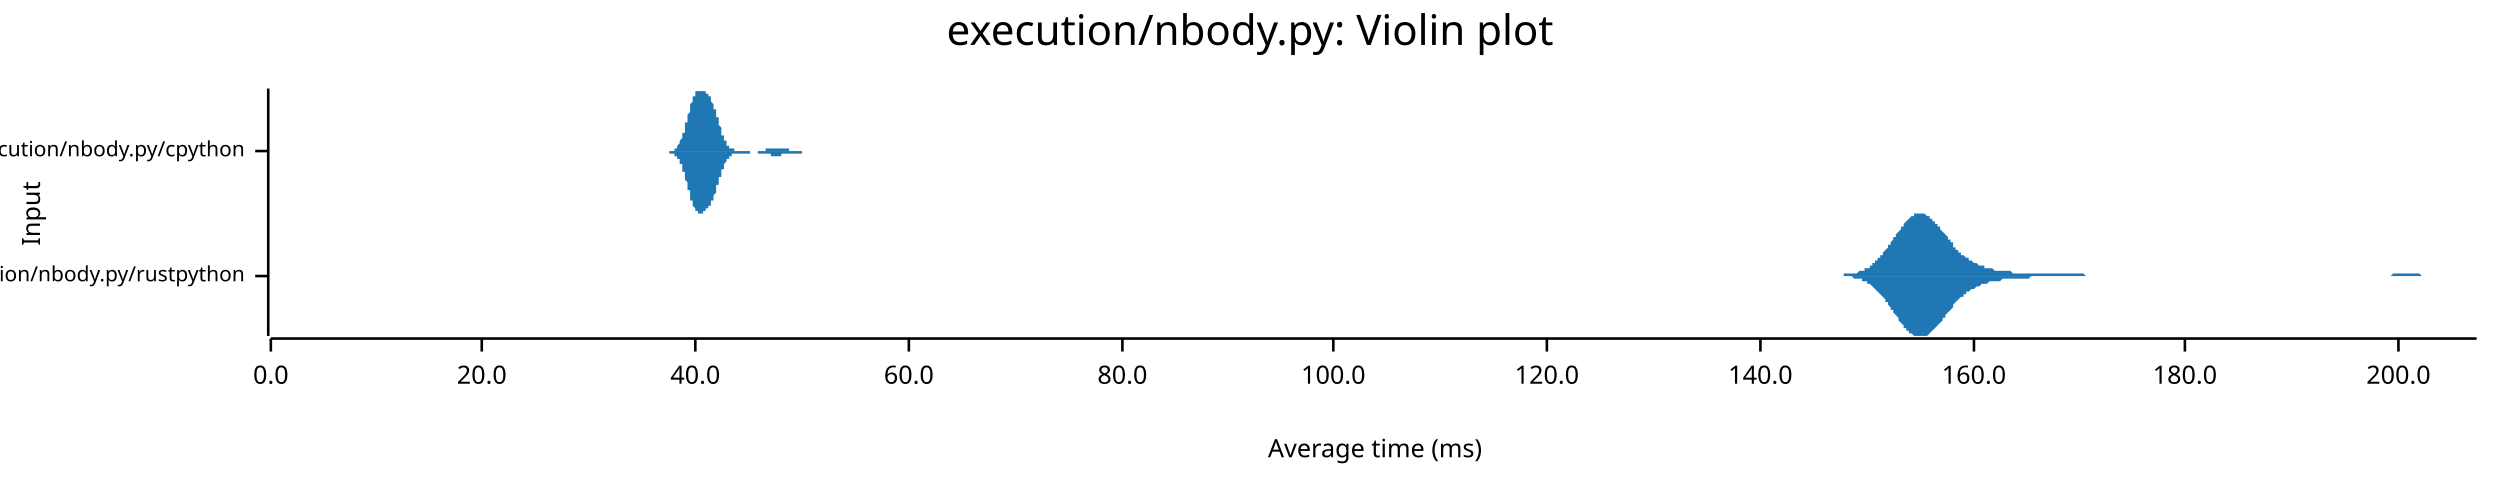
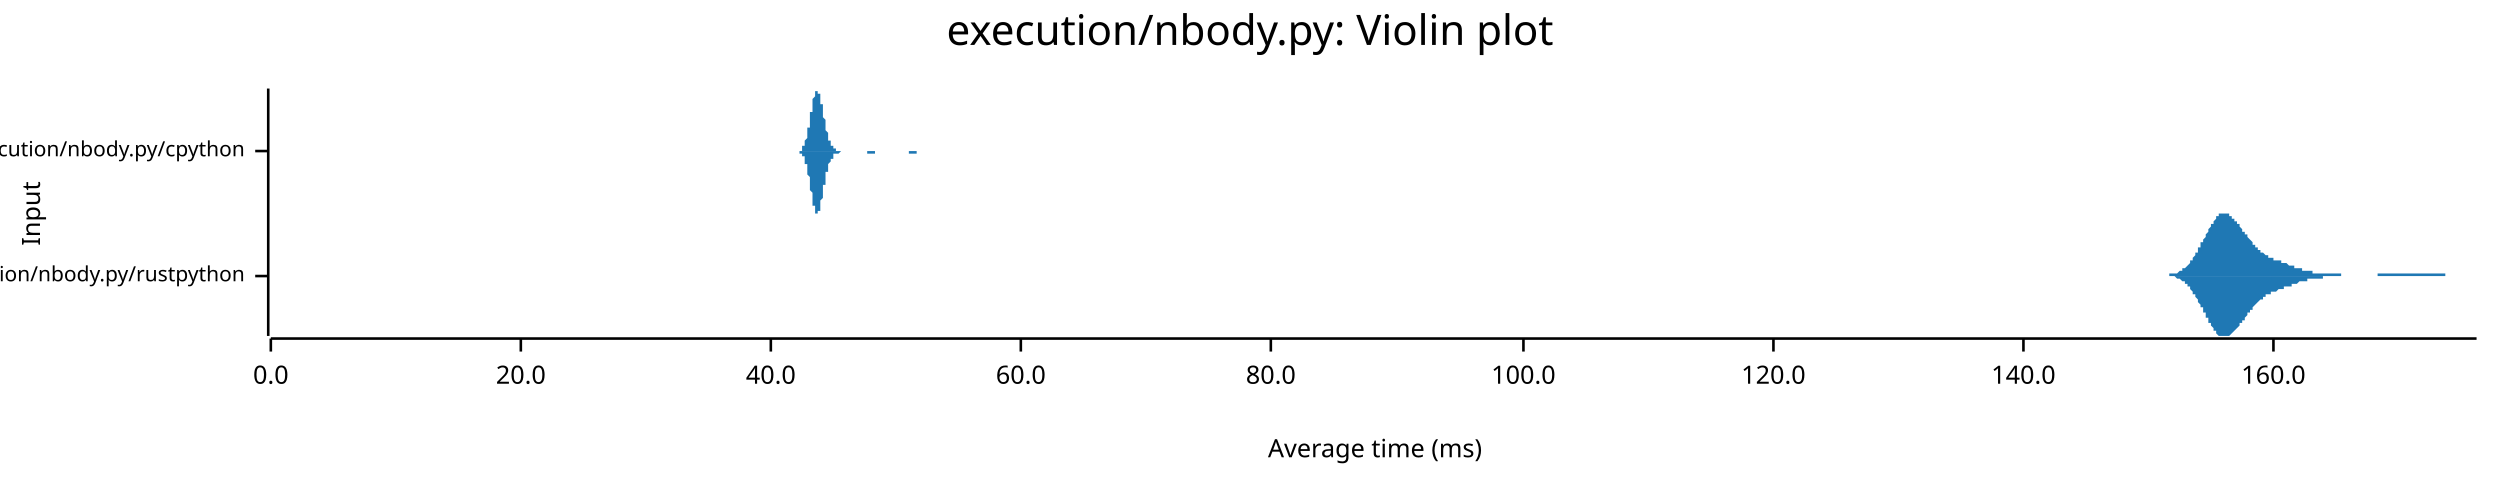
<svg xmlns="http://www.w3.org/2000/svg" width="960" height="186" viewBox="0 0 960 186">
  <text x="480" y="5" dy="0.76em" text-anchor="middle" font-family="sans-serif" font-size="16.129" opacity="1" fill="#000000">
execution/nbody.py: Violin plot
</text>
  <text x="8" y="82" dy="0.76em" text-anchor="middle" font-family="sans-serif" font-size="9.677" opacity="1" fill="#000000" transform="rotate(270, 8, 82)">
Input
</text>
  <text x="528" y="178" dy="-0.5ex" text-anchor="middle" font-family="sans-serif" font-size="9.677" opacity="1" fill="#000000">
Average time (ms)
</text>
  <polyline fill="none" opacity="1" stroke="#000000" stroke-width="1" points="103,34 103,129 " />
  <text x="94" y="106" dy="0.5ex" text-anchor="end" font-family="sans-serif" font-size="8.065" opacity="1" fill="#000000">
execution/nbody.py/rustpython
</text>
  <polyline fill="none" opacity="1" stroke="#000000" stroke-width="1" points="98,106 103,106 " />
  <text x="94" y="58" dy="0.5ex" text-anchor="end" font-family="sans-serif" font-size="8.065" opacity="1" fill="#000000">
execution/nbody.py/cpython
</text>
  <polyline fill="none" opacity="1" stroke="#000000" stroke-width="1" points="98,58 103,58 " />
  <polyline fill="none" opacity="1" stroke="#000000" stroke-width="1" points="104,130 951,130 " />
  <text x="104" y="140" dy="0.76em" text-anchor="middle" font-family="sans-serif" font-size="9.677" opacity="1" fill="#000000">
0.0
</text>
  <polyline fill="none" opacity="1" stroke="#000000" stroke-width="1" points="104,130 104,135 " />
-   <text x="185" y="140" dy="0.76em" text-anchor="middle" font-family="sans-serif" font-size="9.677" opacity="1" fill="#000000">
+   <text x="200" y="140" dy="0.76em" text-anchor="middle" font-family="sans-serif" font-size="9.677" opacity="1" fill="#000000">
20.0
</text>
-   <polyline fill="none" opacity="1" stroke="#000000" stroke-width="1" points="185,130 185,135 " />
-   <text x="267" y="140" dy="0.76em" text-anchor="middle" font-family="sans-serif" font-size="9.677" opacity="1" fill="#000000">
+   <polyline fill="none" opacity="1" stroke="#000000" stroke-width="1" points="200,130 200,135 " />
+   <text x="296" y="140" dy="0.76em" text-anchor="middle" font-family="sans-serif" font-size="9.677" opacity="1" fill="#000000">
40.0
</text>
-   <polyline fill="none" opacity="1" stroke="#000000" stroke-width="1" points="267,130 267,135 " />
-   <text x="349" y="140" dy="0.76em" text-anchor="middle" font-family="sans-serif" font-size="9.677" opacity="1" fill="#000000">
+   <polyline fill="none" opacity="1" stroke="#000000" stroke-width="1" points="296,130 296,135 " />
+   <text x="392" y="140" dy="0.76em" text-anchor="middle" font-family="sans-serif" font-size="9.677" opacity="1" fill="#000000">
60.0
</text>
-   <polyline fill="none" opacity="1" stroke="#000000" stroke-width="1" points="349,130 349,135 " />
-   <text x="431" y="140" dy="0.76em" text-anchor="middle" font-family="sans-serif" font-size="9.677" opacity="1" fill="#000000">
+   <polyline fill="none" opacity="1" stroke="#000000" stroke-width="1" points="392,130 392,135 " />
+   <text x="488" y="140" dy="0.76em" text-anchor="middle" font-family="sans-serif" font-size="9.677" opacity="1" fill="#000000">
80.0
</text>
-   <polyline fill="none" opacity="1" stroke="#000000" stroke-width="1" points="431,130 431,135 " />
-   <text x="512" y="140" dy="0.76em" text-anchor="middle" font-family="sans-serif" font-size="9.677" opacity="1" fill="#000000">
+   <polyline fill="none" opacity="1" stroke="#000000" stroke-width="1" points="488,130 488,135 " />
+   <text x="585" y="140" dy="0.76em" text-anchor="middle" font-family="sans-serif" font-size="9.677" opacity="1" fill="#000000">
100.0
</text>
-   <polyline fill="none" opacity="1" stroke="#000000" stroke-width="1" points="512,130 512,135 " />
-   <text x="594" y="140" dy="0.76em" text-anchor="middle" font-family="sans-serif" font-size="9.677" opacity="1" fill="#000000">
+   <polyline fill="none" opacity="1" stroke="#000000" stroke-width="1" points="585,130 585,135 " />
+   <text x="681" y="140" dy="0.76em" text-anchor="middle" font-family="sans-serif" font-size="9.677" opacity="1" fill="#000000">
120.0
</text>
-   <polyline fill="none" opacity="1" stroke="#000000" stroke-width="1" points="594,130 594,135 " />
-   <text x="676" y="140" dy="0.76em" text-anchor="middle" font-family="sans-serif" font-size="9.677" opacity="1" fill="#000000">
+   <polyline fill="none" opacity="1" stroke="#000000" stroke-width="1" points="681,130 681,135 " />
+   <text x="777" y="140" dy="0.76em" text-anchor="middle" font-family="sans-serif" font-size="9.677" opacity="1" fill="#000000">
140.0
</text>
-   <polyline fill="none" opacity="1" stroke="#000000" stroke-width="1" points="676,130 676,135 " />
-   <text x="758" y="140" dy="0.76em" text-anchor="middle" font-family="sans-serif" font-size="9.677" opacity="1" fill="#000000">
+   <polyline fill="none" opacity="1" stroke="#000000" stroke-width="1" points="777,130 777,135 " />
+   <text x="873" y="140" dy="0.76em" text-anchor="middle" font-family="sans-serif" font-size="9.677" opacity="1" fill="#000000">
160.0
</text>
-   <polyline fill="none" opacity="1" stroke="#000000" stroke-width="1" points="758,130 758,135 " />
-   <text x="839" y="140" dy="0.76em" text-anchor="middle" font-family="sans-serif" font-size="9.677" opacity="1" fill="#000000">
- 180.0
- </text>
-   <polyline fill="none" opacity="1" stroke="#000000" stroke-width="1" points="839,130 839,135 " />
-   <text x="921" y="140" dy="0.76em" text-anchor="middle" font-family="sans-serif" font-size="9.677" opacity="1" fill="#000000">
- 200.0
- </text>
-   <polyline fill="none" opacity="1" stroke="#000000" stroke-width="1" points="921,130 921,135 " />
-   <polygon opacity="1" fill="#1F78B4" points="702,106 703,106 703,106 704,106 704,106 705,106 705,106 706,106 706,106 707,106 707,106 708,106 708,105 709,105 709,105 710,105 710,105 711,105 711,105 712,105 712,105 713,105 713,105 714,104 714,104 715,104 715,104 716,104 716,103 717,103 717,103 718,103 718,102 719,102 719,101 720,101 720,100 721,100 721,99 722,99 722,98 723,98 723,97 724,96 724,96 725,95 725,94 726,94 726,93 727,92 727,91 728,91 728,90 729,89 729,89 730,88 730,87 731,87 731,86 732,85 732,85 733,84 733,84 734,83 734,83 735,83 735,82 736,82 736,82 737,82 737,82 738,82 738,82 739,82 739,82 740,83 740,83 741,83 741,84 742,84 742,85 743,85 743,86 744,86 744,87 745,87 745,88 746,89 746,89 747,90 747,90 748,91 748,92 749,92 749,93 750,93 750,94 750,95 751,95 751,96 752,96 752,97 753,97 753,98 754,98 754,98 755,99 755,99 756,99 756,100 757,100 757,100 758,101 758,101 759,101 759,101 760,102 760,102 761,102 761,102 762,102 762,103 763,103 763,103 764,103 764,103 765,103 765,103 766,104 766,104 767,104 767,104 768,104 768,104 769,104 769,104 770,104 770,104 771,104 771,104 772,104 772,104 773,105 773,105 774,105 774,105 775,105 775,105 776,105 776,105 777,105 777,105 778,105 778,105 779,105 779,105 780,105 780,105 781,105 781,105 782,105 782,105 783,105 783,105 784,105 784,105 785,105 785,105 786,105 786,105 787,105 787,105 788,105 788,105 789,105 789,105 790,105 790,105 791,105 791,105 792,105 792,105 793,105 793,105 794,105 794,105 795,105 795,105 796,105 796,105 797,105 797,105 798,105 798,105 799,105 799,105 800,105 800,105 801,106 801,106 802,106 802,106 803,106 803,106 804,106 804,106 805,106 805,106 806,106 806,106 807,106 807,106 808,106 808,106 809,106 809,106 810,106 810,106 811,106 811,106 812,106 812,106 813,106 813,106 814,106 814,106 815,106 815,106 816,106 816,106 817,106 817,106 818,106 818,106 819,106 819,106 820,106 820,106 821,106 821,106 822,106 822,106 823,106 823,106 824,106 824,106 825,106 825,106 826,106 826,106 827,106 827,106 828,106 828,106 829,106 829,106 830,106 830,106 831,106 831,106 832,106 832,106 833,106 833,106 834,106 834,106 835,106 835,106 836,106 836,106 837,106 837,106 838,106 838,106 839,106 839,106 840,106 840,106 841,106 841,106 842,106 842,106 843,106 843,106 844,106 844,106 845,106 845,106 846,106 846,106 847,106 847,106 848,106 848,106 849,106 849,106 850,106 850,106 851,106 851,106 851,106 852,106 852,106 853,106 853,106 854,106 854,106 855,106 855,106 856,106 856,106 857,106 857,106 858,106 858,106 859,106 859,106 860,106 860,106 861,106 861,106 862,106 862,106 863,106 863,106 864,106 864,106 865,106 865,106 866,106 866,106 867,106 867,106 868,106 868,106 869,106 869,106 870,106 870,106 871,106 871,106 872,106 872,106 873,106 873,106 874,106 874,106 875,106 875,106 876,106 876,106 877,106 877,106 878,106 878,106 879,106 879,106 880,106 880,106 881,106 881,106 882,106 882,106 883,106 883,106 884,106 884,106 885,106 885,106 886,106 886,106 887,106 887,106 888,106 888,106 889,106 889,106 890,106 890,106 891,106 891,106 892,106 892,106 893,106 893,106 894,106 894,106 895,106 895,106 896,106 896,106 897,106 897,106 898,106 898,106 899,106 899,106 900,106 900,106 901,106 901,106 902,106 902,106 903,106 903,106 904,106 904,106 905,106 905,106 906,106 906,106 907,106 907,106 908,106 908,106 909,106 909,106 910,106 910,106 911,106 911,106 912,106 912,106 913,106 913,106 914,106 914,106 915,106 915,106 916,106 916,106 917,106 917,106 918,106 918,106 919,105 919,105 920,105 920,105 921,105 921,105 922,105 922,105 923,105 923,105 924,105 924,105 925,105 925,105 926,105 926,105 927,105 927,105 928,105 928,105 929,105 929,105 930,106 930,106 931,106 931,106 932,106 932,106 933,106 933,106 934,106 934,106 935,106 935,106 936,106 936,106 937,106 937,106 938,106 938,106 939,106 939,106 940,106 940,106 941,106 941,106 942,106 942,106 943,106 943,106 944,106 944,106 945,106 945,106 946,106 946,106 947,106 947,106 948,106 948,106 949,106 949,106 950,106 950,106 951,106 951,106 702,106 " />
-   <polygon opacity="1" fill="#1F78B4" points="702,106 703,106 703,106 704,106 704,106 705,106 705,106 706,106 706,106 707,106 707,106 708,106 708,106 709,106 709,106 710,106 710,106 711,106 711,106 712,107 712,107 713,107 713,107 714,107 714,107 715,107 715,108 716,108 716,108 717,108 717,109 718,109 718,109 719,110 719,110 720,111 720,111 721,112 721,112 722,113 722,113 723,114 723,114 724,115 724,116 725,116 725,117 726,118 726,119 727,119 727,120 728,121 728,121 729,122 729,123 730,124 730,124 731,125 731,126 732,126 732,127 733,127 733,128 734,128 734,128 735,129 735,129 736,129 736,129 737,129 737,129 738,129 738,129 739,129 739,129 740,129 740,129 741,128 741,128 742,127 742,127 743,126 743,126 744,125 744,125 745,124 745,124 746,123 746,122 747,122 747,121 748,120 748,120 749,119 749,119 750,118 750,117 750,117 751,116 751,116 752,115 752,115 753,114 753,114 754,114 754,113 755,113 755,112 756,112 756,112 757,111 757,111 758,111 758,111 759,110 759,110 760,110 760,110 761,109 761,109 762,109 762,109 763,109 763,109 764,108 764,108 765,108 765,108 766,108 766,108 767,108 767,108 768,108 768,108 769,107 769,107 770,107 770,107 771,107 771,107 772,107 772,107 773,107 773,107 774,107 774,107 775,107 775,107 776,107 776,107 777,107 777,107 778,107 778,107 779,107 779,107 780,106 780,106 781,106 781,106 782,106 782,106 783,106 783,106 784,106 784,106 785,106 785,106 786,106 786,106 787,106 787,106 788,106 788,106 789,106 789,106 790,106 790,106 791,106 791,106 792,106 792,106 793,106 793,106 794,106 794,106 795,106 795,106 796,106 796,106 797,106 797,106 798,106 798,106 799,106 799,106 800,106 800,106 801,106 801,106 802,106 802,106 803,106 803,106 804,106 804,106 805,106 805,106 806,106 806,106 807,106 807,106 808,106 808,106 809,106 809,106 810,106 810,106 811,106 811,106 812,106 812,106 813,106 813,106 814,106 814,106 815,106 815,106 816,106 816,106 817,106 817,106 818,106 818,106 819,106 819,106 820,106 820,106 821,106 821,106 822,106 822,106 823,106 823,106 824,106 824,106 825,106 825,106 826,106 826,106 827,106 827,106 828,106 828,106 829,106 829,106 830,106 830,106 831,106 831,106 832,106 832,106 833,106 833,106 834,106 834,106 835,106 835,106 836,106 836,106 837,106 837,106 838,106 838,106 839,106 839,106 840,106 840,106 841,106 841,106 842,106 842,106 843,106 843,106 844,106 844,106 845,106 845,106 846,106 846,106 847,106 847,106 848,106 848,106 849,106 849,106 850,106 850,106 851,106 851,106 851,106 852,106 852,106 853,106 853,106 854,106 854,106 855,106 855,106 856,106 856,106 857,106 857,106 858,106 858,106 859,106 859,106 860,106 860,106 861,106 861,106 862,106 862,106 863,106 863,106 864,106 864,106 865,106 865,106 866,106 866,106 867,106 867,106 868,106 868,106 869,106 869,106 870,106 870,106 871,106 871,106 872,106 872,106 873,106 873,106 874,106 874,106 875,106 875,106 876,106 876,106 877,106 877,106 878,106 878,106 879,106 879,106 880,106 880,106 881,106 881,106 882,106 882,106 883,106 883,106 884,106 884,106 885,106 885,106 886,106 886,106 887,106 887,106 888,106 888,106 889,106 889,106 890,106 890,106 891,106 891,106 892,106 892,106 893,106 893,106 894,106 894,106 895,106 895,106 896,106 896,106 897,106 897,106 898,106 898,106 899,106 899,106 900,106 900,106 901,106 901,106 902,106 902,106 903,106 903,106 904,106 904,106 905,106 905,106 906,106 906,106 907,106 907,106 908,106 908,106 909,106 909,106 910,106 910,106 911,106 911,106 912,106 912,106 913,106 913,106 914,106 914,106 915,106 915,106 916,106 916,106 917,106 917,106 918,106 918,106 919,106 919,106 920,106 920,106 921,106 921,106 922,106 922,106 923,106 923,106 924,106 924,106 925,106 925,106 926,106 926,106 927,106 927,106 928,106 928,106 929,106 929,106 930,106 930,106 931,106 931,106 932,106 932,106 933,106 933,106 934,106 934,106 935,106 935,106 936,106 936,106 937,106 937,106 938,106 938,106 939,106 939,106 940,106 940,106 941,106 941,106 942,106 942,106 943,106 943,106 944,106 944,106 945,106 945,106 946,106 946,106 947,106 947,106 948,106 948,106 949,106 949,106 950,106 950,106 951,106 951,106 702,106 " />
-   <polygon opacity="1" fill="#1F78B4" points="255,58 255,58 255,58 256,58 256,58 256,58 256,58 256,58 256,58 256,58 256,58 257,58 257,58 257,58 257,58 257,58 257,58 257,58 257,58 257,58 258,58 258,58 258,58 258,58 258,58 258,58 258,58 258,58 259,58 259,57 259,57 259,57 259,57 259,57 259,57 259,57 259,57 260,57 260,57 260,56 260,56 260,56 260,56 260,56 260,56 261,55 261,55 261,55 261,55 261,55 261,54 261,54 261,54 261,54 262,53 262,53 262,53 262,52 262,52 262,52 262,51 262,51 263,51 263,50 263,50 263,49 263,49 263,49 263,48 263,48 263,47 264,47 264,46 264,46 264,45 264,45 264,45 264,44 264,44 265,43 265,43 265,42 265,42 265,41 265,41 265,41 265,40 265,40 266,39 266,39 266,39 266,38 266,38 266,38 266,37 266,37 267,37 267,37 267,36 267,36 267,36 267,36 267,36 267,35 267,35 268,35 268,35 268,35 268,35 268,35 268,35 268,35 268,35 269,35 269,35 269,34 269,35 269,35 269,35 269,35 269,35 269,35 270,35 270,35 270,35 270,35 270,35 270,35 270,35 270,35 271,35 271,35 271,35 271,36 271,36 271,36 271,36 271,36 271,36 272,36 272,36 272,37 272,37 272,37 272,37 272,37 272,37 273,37 273,38 273,38 273,38 273,38 273,39 273,39 273,39 273,39 274,40 274,40 274,40 274,40 274,41 274,41 274,41 274,42 275,42 275,42 275,43 275,43 275,43 275,44 275,44 275,45 275,45 276,45 276,46 276,46 276,47 276,47 276,47 276,48 276,48 277,49 277,49 277,49 277,50 277,50 277,51 277,51 277,51 277,52 278,52 278,52 278,53 278,53 278,53 278,53 278,54 278,54 279,54 279,54 279,55 279,55 279,55 279,55 279,55 279,56 280,56 280,56 280,56 280,56 280,56 280,57 280,57 280,57 280,57 281,57 281,57 281,57 281,57 281,57 281,57 281,57 281,57 282,57 282,58 282,58 282,58 282,58 282,58 282,58 282,58 282,58 283,58 283,58 283,58 283,58 283,58 283,58 283,58 283,58 284,58 284,58 284,58 284,58 284,58 284,58 284,58 284,58 284,58 285,58 285,58 285,58 285,58 285,58 285,58 285,58 285,58 286,58 286,58 286,58 286,58 286,58 286,58 286,58 286,58 286,58 287,58 287,58 287,58 287,58 287,58 287,58 287,58 287,58 288,58 288,58 288,58 288,58 288,58 288,58 288,58 288,58 288,58 289,58 289,58 289,58 289,58 289,58 289,58 289,58 289,58 290,58 290,58 290,58 290,58 290,58 290,58 290,58 290,58 290,58 291,58 291,58 291,58 291,58 291,58 291,58 291,58 291,58 292,58 292,58 292,58 292,58 292,58 292,58 292,58 292,58 292,58 293,58 293,58 293,58 293,58 293,58 293,58 293,58 293,58 294,58 294,58 294,57 294,57 294,57 294,57 294,57 294,57 294,57 295,57 295,57 295,57 295,57 295,57 295,57 295,57 295,57 296,57 296,57 296,57 296,57 296,57 296,57 296,57 296,57 296,57 297,57 297,57 297,57 297,57 297,57 297,57 297,57 297,57 298,57 298,57 298,57 298,57 298,57 298,57 298,57 298,57 298,57 299,57 299,57 299,57 299,57 299,57 299,57 299,57 299,57 300,57 300,57 300,57 300,57 300,57 300,57 300,57 300,57 300,57 301,57 301,57 301,57 301,57 301,57 301,57 301,57 301,57 302,57 302,57 302,57 302,57 302,57 302,57 302,57 302,57 303,57 303,57 303,57 303,57 303,58 303,58 303,58 303,58 303,58 304,58 304,58 304,58 304,58 304,58 304,58 304,58 304,58 305,58 305,58 305,58 305,58 305,58 305,58 305,58 305,58 305,58 306,58 306,58 306,58 306,58 306,58 306,58 306,58 306,58 307,58 307,58 307,58 307,58 307,58 307,58 307,58 307,58 307,58 308,58 308,58 308,58 308,58 308,58 308,58 308,58 308,58 309,58 309,58 309,58 309,58 309,58 309,58 309,58 309,58 309,58 310,58 310,58 310,58 310,58 310,58 310,58 310,58 310,58 311,58 311,58 311,58 311,58 311,58 311,58 311,58 311,58 311,58 312,58 312,58 312,58 312,58 312,58 312,58 312,58 312,58 313,58 313,58 313,58 313,58 313,58 313,58 313,58 313,58 313,58 314,58 314,58 314,58 314,58 314,58 314,58 255,58 " />
-   <polygon opacity="1" fill="#1F78B4" points="255,58 255,58 255,58 256,58 256,58 256,58 256,58 256,58 256,58 256,58 256,58 257,58 257,58 257,58 257,58 257,58 257,58 257,58 257,59 257,59 258,59 258,59 258,59 258,59 258,59 258,59 258,59 258,59 259,59 259,59 259,59 259,59 259,59 259,59 259,59 259,60 259,60 260,60 260,60 260,60 260,60 260,60 260,61 260,61 260,61 261,61 261,61 261,61 261,62 261,62 261,62 261,62 261,63 261,63 262,63 262,64 262,64 262,64 262,65 262,65 262,65 262,66 263,66 263,66 263,67 263,67 263,68 263,68 263,68 263,69 263,69 264,70 264,70 264,71 264,71 264,72 264,72 264,72 264,73 265,73 265,74 265,74 265,75 265,75 265,75 265,76 265,76 265,77 266,77 266,77 266,78 266,78 266,78 266,79 266,79 266,79 267,80 267,80 267,80 267,80 267,81 267,81 267,81 267,81 267,81 268,81 268,82 268,82 268,82 268,82 268,82 268,82 268,82 269,82 269,82 269,82 269,82 269,82 269,82 269,82 269,82 269,82 270,82 270,82 270,82 270,82 270,82 270,81 270,81 270,81 271,81 271,81 271,81 271,81 271,81 271,81 271,81 271,81 271,80 272,80 272,80 272,80 272,80 272,80 272,80 272,79 272,79 273,79 273,79 273,79 273,78 273,78 273,78 273,78 273,78 273,77 274,77 274,77 274,76 274,76 274,76 274,75 274,75 274,75 275,74 275,74 275,74 275,73 275,73 275,73 275,72 275,72 275,71 276,71 276,71 276,70 276,70 276,69 276,69 276,69 276,68 277,68 277,67 277,67 277,67 277,66 277,66 277,66 277,65 277,65 278,65 278,64 278,64 278,64 278,63 278,63 278,63 278,63 279,62 279,62 279,62 279,62 279,61 279,61 279,61 279,61 280,61 280,60 280,60 280,60 280,60 280,60 280,60 280,60 280,60 281,60 281,59 281,59 281,59 281,59 281,59 281,59 281,59 282,59 282,59 282,59 282,59 282,59 282,59 282,59 282,59 282,59 283,59 283,59 283,59 283,59 283,59 283,59 283,59 283,59 284,59 284,59 284,59 284,59 284,59 284,59 284,59 284,59 284,59 285,59 285,59 285,59 285,59 285,59 285,59 285,59 285,59 286,59 286,59 286,59 286,59 286,59 286,59 286,59 286,59 286,59 287,59 287,59 287,59 287,59 287,59 287,59 287,59 287,59 288,59 288,59 288,59 288,59 288,59 288,58 288,58 288,58 288,58 289,58 289,58 289,58 289,58 289,58 289,58 289,58 289,58 290,58 290,58 290,58 290,58 290,58 290,58 290,58 290,58 290,58 291,58 291,58 291,58 291,58 291,59 291,59 291,59 291,59 292,59 292,59 292,59 292,59 292,59 292,59 292,59 292,59 292,59 293,59 293,59 293,59 293,59 293,59 293,59 293,59 293,59 294,59 294,59 294,59 294,59 294,59 294,59 294,59 294,59 294,59 295,59 295,59 295,59 295,59 295,59 295,59 295,59 295,59 296,59 296,60 296,60 296,60 296,60 296,60 296,60 296,60 296,60 297,60 297,60 297,60 297,60 297,60 297,60 297,60 297,60 298,60 298,60 298,60 298,60 298,60 298,60 298,60 298,60 298,60 299,60 299,60 299,60 299,60 299,60 299,60 299,60 299,60 300,60 300,60 300,60 300,60 300,60 300,60 300,59 300,59 300,59 301,59 301,59 301,59 301,59 301,59 301,59 301,59 301,59 302,59 302,59 302,59 302,59 302,59 302,59 302,59 302,59 303,59 303,59 303,59 303,59 303,59 303,59 303,59 303,59 303,59 304,59 304,59 304,59 304,59 304,59 304,59 304,59 304,59 305,59 305,59 305,59 305,59 305,59 305,59 305,59 305,59 305,59 306,59 306,59 306,59 306,59 306,59 306,59 306,59 306,59 307,59 307,59 307,59 307,59 307,59 307,59 307,59 307,59 307,59 308,59 308,59 308,59 308,59 308,58 308,58 308,58 308,58 309,58 309,58 309,58 309,58 309,58 309,58 309,58 309,58 309,58 310,58 310,58 310,58 310,58 310,58 310,58 310,58 310,58 311,58 311,58 311,58 311,58 311,58 311,58 311,58 311,58 311,58 312,58 312,58 312,58 312,58 312,58 312,58 312,58 312,58 313,58 313,58 313,58 313,58 313,58 313,58 313,58 313,58 313,58 314,58 314,58 314,58 314,58 314,58 314,58 255,58 " />
+   <polyline fill="none" opacity="1" stroke="#000000" stroke-width="1" points="873,130 873,135 " />
+   <polygon opacity="1" fill="#1F78B4" points="828,106 828,106 828,106 829,106 829,106 829,106 829,106 830,106 830,106 830,106 830,106 831,106 831,106 831,106 831,106 832,106 832,106 832,106 832,106 833,106 833,105 833,105 833,105 834,105 834,105 834,105 834,105 835,105 835,105 835,105 835,105 836,105 836,105 836,105 836,105 836,105 837,104 837,104 837,104 837,104 838,104 838,104 838,104 838,103 839,103 839,103 839,103 839,103 840,102 840,102 840,102 840,102 841,101 841,101 841,101 841,100 842,100 842,100 842,99 842,99 843,98 843,98 843,98 843,97 844,97 844,96 844,96 844,95 845,95 845,94 845,94 845,93 846,93 846,93 846,92 846,92 847,91 847,91 847,90 847,90 848,89 848,89 848,88 848,88 849,87 849,87 849,86 849,86 850,86 850,85 850,85 850,85 851,84 851,84 851,84 851,83 851,83 852,83 852,83 852,83 852,82 853,82 853,82 853,82 853,82 854,82 854,82 854,82 854,82 855,82 855,82 855,82 855,82 856,82 856,83 856,83 856,83 857,83 857,83 857,84 857,84 858,84 858,84 858,85 858,85 859,85 859,85 859,86 859,86 860,86 860,87 860,87 860,87 861,88 861,88 861,88 861,89 862,89 862,89 862,90 862,90 863,90 863,91 863,91 863,91 864,92 864,92 864,92 864,92 865,93 865,93 865,93 865,94 865,94 866,94 866,94 866,95 866,95 867,95 867,95 867,96 867,96 868,96 868,96 868,97 868,97 869,97 869,97 869,97 869,97 870,98 870,98 870,98 870,98 871,98 871,98 871,99 871,99 872,99 872,99 872,99 872,99 873,99 873,99 873,99 873,100 874,100 874,100 874,100 874,100 875,100 875,100 875,100 875,100 876,100 876,101 876,101 876,101 877,101 877,101 877,101 877,101 878,101 878,101 878,101 878,101 879,102 879,102 879,102 879,102 879,102 880,102 880,102 880,102 880,102 881,102 881,102 881,103 881,103 882,103 882,103 882,103 882,103 883,103 883,103 883,103 883,103 884,103 884,103 884,104 884,104 885,104 885,104 885,104 885,104 886,104 886,104 886,104 886,104 887,104 887,104 887,104 887,104 888,104 888,104 888,105 888,105 889,105 889,105 889,105 889,105 890,105 890,105 890,105 890,105 891,105 891,105 891,105 891,105 892,105 892,105 892,105 892,105 893,105 893,105 893,105 893,105 894,105 894,105 894,105 894,105 894,105 895,105 895,105 895,105 895,105 896,105 896,105 896,105 896,105 897,105 897,105 897,105 897,105 898,105 898,105 898,105 898,105 899,105 899,105 899,106 899,106 900,106 900,106 900,106 900,106 901,106 901,106 901,106 901,106 902,106 902,106 902,106 902,106 903,106 903,106 903,106 903,106 904,106 904,106 904,106 904,106 905,106 905,106 905,106 905,106 906,106 906,106 906,106 906,106 907,106 907,106 907,106 907,106 908,106 908,106 908,106 908,106 908,106 909,106 909,106 909,106 909,106 910,106 910,106 910,106 910,106 911,106 911,106 911,106 911,106 912,106 912,106 912,106 912,106 913,106 913,106 913,106 913,105 914,105 914,105 914,105 914,105 915,105 915,105 915,105 915,105 916,105 916,105 916,105 916,105 917,105 917,105 917,105 917,105 918,105 918,105 918,105 918,105 919,105 919,105 919,105 919,105 920,105 920,105 920,105 920,105 921,105 921,105 921,105 921,105 922,105 922,105 922,105 922,105 922,105 923,105 923,105 923,105 923,105 924,105 924,105 924,105 924,105 925,105 925,105 925,105 925,105 926,105 926,105 926,105 926,105 927,105 927,105 927,105 927,105 928,105 928,105 928,105 928,105 929,105 929,105 929,105 929,105 930,105 930,105 930,105 930,105 931,105 931,105 931,105 931,105 932,105 932,105 932,105 932,105 933,105 933,105 933,105 933,105 934,105 934,105 934,105 934,105 935,105 935,105 935,105 935,105 936,105 936,105 936,105 936,105 936,105 937,105 937,105 937,105 937,105 938,105 938,105 938,105 938,105 939,105 939,105 939,106 939,106 940,106 940,106 940,106 940,106 941,106 941,106 941,106 941,106 942,106 942,106 942,106 942,106 943,106 943,106 943,106 943,106 944,106 944,106 944,106 944,106 945,106 945,106 945,106 945,106 946,106 946,106 946,106 946,106 947,106 947,106 947,106 947,106 948,106 948,106 948,106 948,106 949,106 949,106 949,106 949,106 950,106 950,106 950,106 950,106 951,106 951,106 828,106 " />
+   <polygon opacity="1" fill="#1F78B4" points="828,106 828,106 828,106 829,106 829,106 829,106 829,106 830,106 830,106 830,106 830,106 831,106 831,106 831,106 831,106 832,106 832,106 832,106 832,106 833,106 833,106 833,106 833,106 834,106 834,106 834,106 834,106 835,106 835,106 835,106 835,106 836,107 836,107 836,107 836,107 836,107 837,107 837,107 837,107 837,107 838,108 838,108 838,108 838,108 839,108 839,109 839,109 839,109 840,109 840,109 840,110 840,110 841,110 841,111 841,111 841,111 842,112 842,112 842,112 842,113 843,113 843,113 843,114 843,114 844,115 844,115 844,116 844,116 845,117 845,117 845,118 845,118 846,118 846,119 846,119 846,120 847,120 847,121 847,121 847,122 848,122 848,123 848,123 848,124 849,124 849,125 849,125 849,125 850,126 850,126 850,127 850,127 851,127 851,128 851,128 851,128 851,128 852,129 852,129 852,129 852,129 853,129 853,129 853,129 853,129 854,129 854,129 854,129 854,129 855,129 855,129 855,129 855,129 856,129 856,129 856,129 856,129 857,128 857,128 857,128 857,128 858,127 858,127 858,127 858,127 859,126 859,126 859,126 859,126 860,125 860,125 860,125 860,124 861,124 861,124 861,123 861,123 862,123 862,122 862,122 862,122 863,121 863,121 863,121 863,120 864,120 864,120 864,119 864,119 865,119 865,118 865,118 865,118 865,118 866,117 866,117 866,117 866,117 867,116 867,116 867,116 867,116 868,115 868,115 868,115 868,115 869,115 869,114 869,114 869,114 870,114 870,114 870,114 870,113 871,113 871,113 871,113 871,113 872,113 872,113 872,112 872,112 873,112 873,112 873,112 873,112 874,112 874,112 874,112 874,112 875,111 875,111 875,111 875,111 876,111 876,111 876,111 876,111 877,111 877,111 877,111 877,110 878,110 878,110 878,110 878,110 879,110 879,110 879,110 879,110 879,110 880,110 880,109 880,109 880,109 881,109 881,109 881,109 881,109 882,109 882,109 882,109 882,109 883,108 883,108 883,108 883,108 884,108 884,108 884,108 884,108 885,108 885,108 885,108 885,108 886,108 886,107 886,107 886,107 887,107 887,107 887,107 887,107 888,107 888,107 888,107 888,107 889,107 889,107 889,107 889,107 890,107 890,107 890,107 890,107 891,107 891,107 891,107 891,107 892,107 892,106 892,106 892,106 893,106 893,106 893,106 893,106 894,106 894,106 894,106 894,106 894,106 895,106 895,106 895,106 895,106 896,106 896,106 896,106 896,106 897,106 897,106 897,106 897,106 898,106 898,106 898,106 898,106 899,106 899,106 899,106 899,106 900,106 900,106 900,106 900,106 901,106 901,106 901,106 901,106 902,106 902,106 902,106 902,106 903,106 903,106 903,106 903,106 904,106 904,106 904,106 904,106 905,106 905,106 905,106 905,106 906,106 906,106 906,106 906,106 907,106 907,106 907,106 907,106 908,106 908,106 908,106 908,106 908,106 909,106 909,106 909,106 909,106 910,106 910,106 910,106 910,106 911,106 911,106 911,106 911,106 912,106 912,106 912,106 912,106 913,106 913,106 913,106 913,106 914,106 914,106 914,106 914,106 915,106 915,106 915,106 915,106 916,106 916,106 916,106 916,106 917,106 917,106 917,106 917,106 918,106 918,106 918,106 918,106 919,106 919,106 919,106 919,106 920,106 920,106 920,106 920,106 921,106 921,106 921,106 921,106 922,106 922,106 922,106 922,106 922,106 923,106 923,106 923,106 923,106 924,106 924,106 924,106 924,106 925,106 925,106 925,106 925,106 926,106 926,106 926,106 926,106 927,106 927,106 927,106 927,106 928,106 928,106 928,106 928,106 929,106 929,106 929,106 929,106 930,106 930,106 930,106 930,106 931,106 931,106 931,106 931,106 932,106 932,106 932,106 932,106 933,106 933,106 933,106 933,106 934,106 934,106 934,106 934,106 935,106 935,106 935,106 935,106 936,106 936,106 936,106 936,106 936,106 937,106 937,106 937,106 937,106 938,106 938,106 938,106 938,106 939,106 939,106 939,106 939,106 940,106 940,106 940,106 940,106 941,106 941,106 941,106 941,106 942,106 942,106 942,106 942,106 943,106 943,106 943,106 943,106 944,106 944,106 944,106 944,106 945,106 945,106 945,106 945,106 946,106 946,106 946,106 946,106 947,106 947,106 947,106 947,106 948,106 948,106 948,106 948,106 949,106 949,106 949,106 949,106 950,106 950,106 950,106 950,106 951,106 951,106 828,106 " />
+   <polygon opacity="1" fill="#1F78B4" points="304,58 305,58 305,58 305,58 305,58 305,58 305,58 305,58 305,58 305,58 305,58 306,58 306,58 306,58 306,58 306,58 306,58 306,58 306,58 306,58 307,58 307,58 307,58 307,58 307,58 307,58 307,58 307,58 307,58 307,58 308,58 308,57 308,57 308,57 308,57 308,57 308,57 308,57 308,57 308,56 309,56 309,56 309,56 309,55 309,55 309,55 309,55 309,54 309,54 309,54 310,53 310,53 310,52 310,52 310,51 310,51 310,50 310,50 310,49 311,49 311,48 311,48 311,47 311,46 311,46 311,45 311,45 311,44 311,43 312,43 312,42 312,41 312,41 312,40 312,40 312,39 312,39 312,38 312,38 313,37 313,37 313,36 313,36 313,36 313,35 313,35 313,35 313,35 314,35 314,35 314,34 314,35 314,35 314,35 314,35 314,35 314,35 314,36 315,36 315,36 315,37 315,37 315,37 315,38 315,38 315,39 315,39 315,40 316,40 316,41 316,42 316,42 316,43 316,43 316,44 316,44 316,45 317,46 317,46 317,47 317,47 317,48 317,48 317,49 317,49 317,50 317,50 318,51 318,51 318,51 318,52 318,52 318,52 318,53 318,53 318,53 318,54 319,54 319,54 319,55 319,55 319,55 319,55 319,55 319,56 319,56 320,56 320,56 320,56 320,56 320,57 320,57 320,57 320,57 320,57 320,57 321,57 321,57 321,57 321,57 321,57 321,57 321,58 321,58 321,58 321,58 322,58 322,58 322,58 322,58 322,58 322,58 322,58 322,58 322,58 323,58 323,58 323,58 323,58 323,58 323,58 323,58 323,58 323,58 323,58 324,58 324,58 324,58 324,58 324,58 324,58 324,58 324,58 324,58 324,58 325,58 325,58 325,58 325,58 325,58 325,58 325,58 325,58 325,58 326,58 326,58 326,58 326,58 326,58 326,58 326,58 326,58 326,58 326,58 327,58 327,58 327,58 327,58 327,58 327,58 327,58 327,58 327,58 327,58 328,58 328,58 328,58 328,58 328,58 328,58 328,58 328,58 328,58 329,58 329,58 329,58 329,58 329,58 329,58 329,58 329,58 329,58 329,58 330,58 330,58 330,58 330,58 330,58 330,58 330,58 330,58 330,58 330,58 331,58 331,58 331,58 331,58 331,58 331,58 331,58 331,58 331,58 332,58 332,58 332,58 332,58 332,58 332,58 332,58 332,58 332,58 332,58 333,58 333,58 333,58 333,58 333,58 333,58 333,58 333,58 333,58 333,58 334,58 334,58 334,58 334,58 334,58 334,58 334,58 334,58 334,58 334,58 335,58 335,58 335,58 335,58 335,58 335,58 335,58 335,58 335,58 336,58 336,58 336,58 336,58 336,58 336,58 336,58 336,58 336,58 336,58 337,58 337,58 337,58 337,58 337,58 337,58 337,58 337,58 337,58 337,58 338,58 338,58 338,58 338,58 338,58 338,58 338,58 338,58 338,58 339,58 339,58 339,58 339,58 339,58 339,58 339,58 339,58 339,58 339,58 340,58 340,58 340,58 340,58 340,58 340,58 340,58 340,58 340,58 340,58 341,58 341,58 341,58 341,58 341,58 341,58 341,58 341,58 341,58 342,58 342,58 342,58 342,58 342,58 342,58 342,58 342,58 342,58 342,58 343,58 343,58 343,58 343,58 343,58 343,58 343,58 343,58 343,58 343,58 344,58 344,58 344,58 344,58 344,58 344,58 344,58 344,58 344,58 345,58 345,58 345,58 345,58 345,58 345,58 345,58 345,58 345,58 345,58 346,58 346,58 346,58 346,58 346,58 346,58 346,58 346,58 346,58 346,58 347,58 347,58 347,58 347,58 347,58 347,58 347,58 347,58 347,58 348,58 348,58 348,58 348,58 348,58 348,58 348,58 348,58 348,58 348,58 349,58 349,58 349,58 349,58 349,58 349,58 349,58 349,58 349,58 349,58 350,58 350,58 350,58 350,58 350,58 350,58 350,58 350,58 350,58 351,58 351,58 351,58 351,58 351,58 351,58 351,58 351,58 351,58 351,58 352,58 352,58 352,58 352,58 352,58 352,58 352,58 352,58 352,58 352,58 353,58 353,58 353,58 353,58 353,58 353,58 353,58 353,58 353,58 354,58 354,58 354,58 354,58 354,58 354,58 354,58 354,58 354,58 354,58 355,58 355,58 355,58 355,58 355,58 355,58 355,58 355,58 355,58 355,58 356,58 356,58 356,58 356,58 356,58 356,58 304,58 " />
+   <polygon opacity="1" fill="#1F78B4" points="304,58 305,58 305,58 305,58 305,58 305,58 305,58 305,58 305,58 305,58 305,58 306,58 306,58 306,58 306,58 306,58 306,58 306,58 306,58 306,58 307,58 307,58 307,58 307,59 307,59 307,59 307,59 307,59 307,59 307,59 308,59 308,59 308,59 308,59 308,59 308,59 308,60 308,60 308,60 308,60 309,60 309,61 309,61 309,61 309,61 309,62 309,62 309,62 309,63 309,63 310,63 310,64 310,64 310,65 310,65 310,66 310,66 310,67 310,67 311,68 311,68 311,69 311,69 311,70 311,71 311,71 311,72 311,73 311,73 312,74 312,74 312,75 312,76 312,76 312,77 312,77 312,78 312,78 312,79 313,79 313,80 313,80 313,81 313,81 313,81 313,81 313,82 313,82 314,82 314,82 314,82 314,82 314,82 314,82 314,82 314,81 314,81 314,81 315,81 315,80 315,80 315,80 315,79 315,79 315,78 315,78 315,77 315,77 316,76 316,75 316,75 316,74 316,74 316,73 316,73 316,72 316,71 317,71 317,70 317,70 317,69 317,69 317,68 317,68 317,67 317,67 317,66 318,66 318,66 318,65 318,65 318,64 318,64 318,64 318,63 318,63 318,63 319,62 319,62 319,62 319,62 319,61 319,61 319,61 319,61 319,61 320,61 320,60 320,60 320,60 320,60 320,60 320,60 320,60 320,60 320,59 321,59 321,59 321,59 321,59 321,59 321,59 321,59 321,59 321,59 321,59 322,59 322,59 322,59 322,59 322,59 322,59 322,59 322,59 322,59 323,58 323,58 323,58 323,58 323,58 323,58 323,58 323,58 323,58 323,58 324,58 324,58 324,58 324,58 324,58 324,58 324,58 324,58 324,58 324,58 325,58 325,58 325,58 325,58 325,58 325,58 325,58 325,58 325,58 326,58 326,58 326,58 326,58 326,58 326,58 326,58 326,58 326,58 326,58 327,58 327,58 327,58 327,58 327,58 327,58 327,58 327,58 327,58 327,58 328,58 328,58 328,58 328,58 328,58 328,58 328,58 328,58 328,58 329,58 329,58 329,58 329,58 329,58 329,58 329,58 329,58 329,58 329,58 330,58 330,58 330,58 330,58 330,58 330,58 330,58 330,58 330,58 330,58 331,58 331,58 331,58 331,58 331,58 331,58 331,58 331,58 331,58 332,58 332,58 332,58 332,58 332,58 332,58 332,58 332,58 332,58 332,58 333,58 333,58 333,58 333,58 333,58 333,58 333,59 333,59 333,59 333,59 334,59 334,59 334,59 334,59 334,59 334,59 334,59 334,59 334,59 334,59 335,59 335,59 335,59 335,59 335,59 335,59 335,59 335,59 335,59 336,59 336,59 336,58 336,58 336,58 336,58 336,58 336,58 336,58 336,58 337,58 337,58 337,58 337,58 337,58 337,58 337,58 337,58 337,58 337,58 338,58 338,58 338,58 338,58 338,58 338,58 338,58 338,58 338,58 339,58 339,58 339,58 339,58 339,58 339,58 339,58 339,58 339,58 339,58 340,58 340,58 340,58 340,58 340,58 340,58 340,58 340,58 340,58 340,58 341,58 341,58 341,58 341,58 341,58 341,58 341,58 341,58 341,58 342,58 342,58 342,58 342,58 342,58 342,58 342,58 342,58 342,58 342,58 343,58 343,58 343,58 343,58 343,58 343,58 343,58 343,58 343,58 343,58 344,58 344,58 344,58 344,58 344,58 344,58 344,58 344,58 344,58 345,58 345,58 345,58 345,58 345,58 345,58 345,58 345,58 345,58 345,58 346,58 346,58 346,58 346,58 346,58 346,58 346,58 346,58 346,58 346,58 347,58 347,58 347,58 347,58 347,58 347,58 347,58 347,58 347,58 348,58 348,58 348,58 348,58 348,58 348,58 348,58 348,58 348,58 348,58 349,58 349,58 349,58 349,58 349,58 349,59 349,59 349,59 349,59 349,59 350,59 350,59 350,59 350,59 350,59 350,59 350,59 350,59 350,59 351,59 351,59 351,59 351,59 351,59 351,59 351,59 351,59 351,59 351,59 352,59 352,58 352,58 352,58 352,58 352,58 352,58 352,58 352,58 352,58 353,58 353,58 353,58 353,58 353,58 353,58 353,58 353,58 353,58 354,58 354,58 354,58 354,58 354,58 354,58 354,58 354,58 354,58 354,58 355,58 355,58 355,58 355,58 355,58 355,58 355,58 355,58 355,58 355,58 356,58 356,58 356,58 356,58 356,58 356,58 304,58 " />
</svg>
